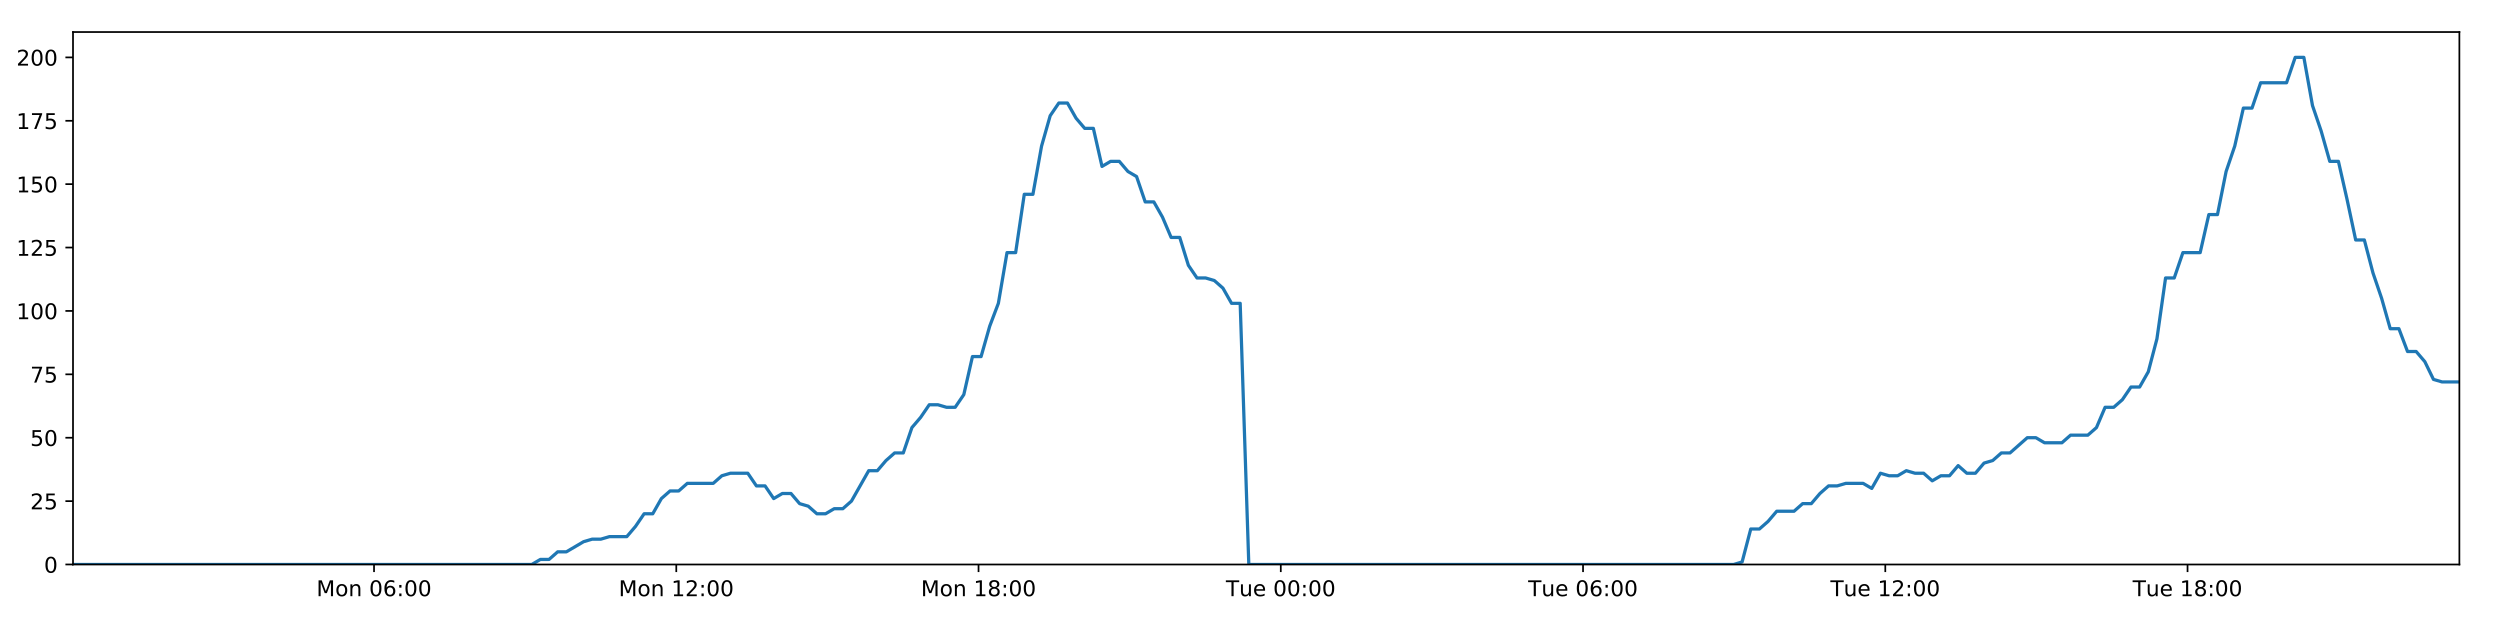
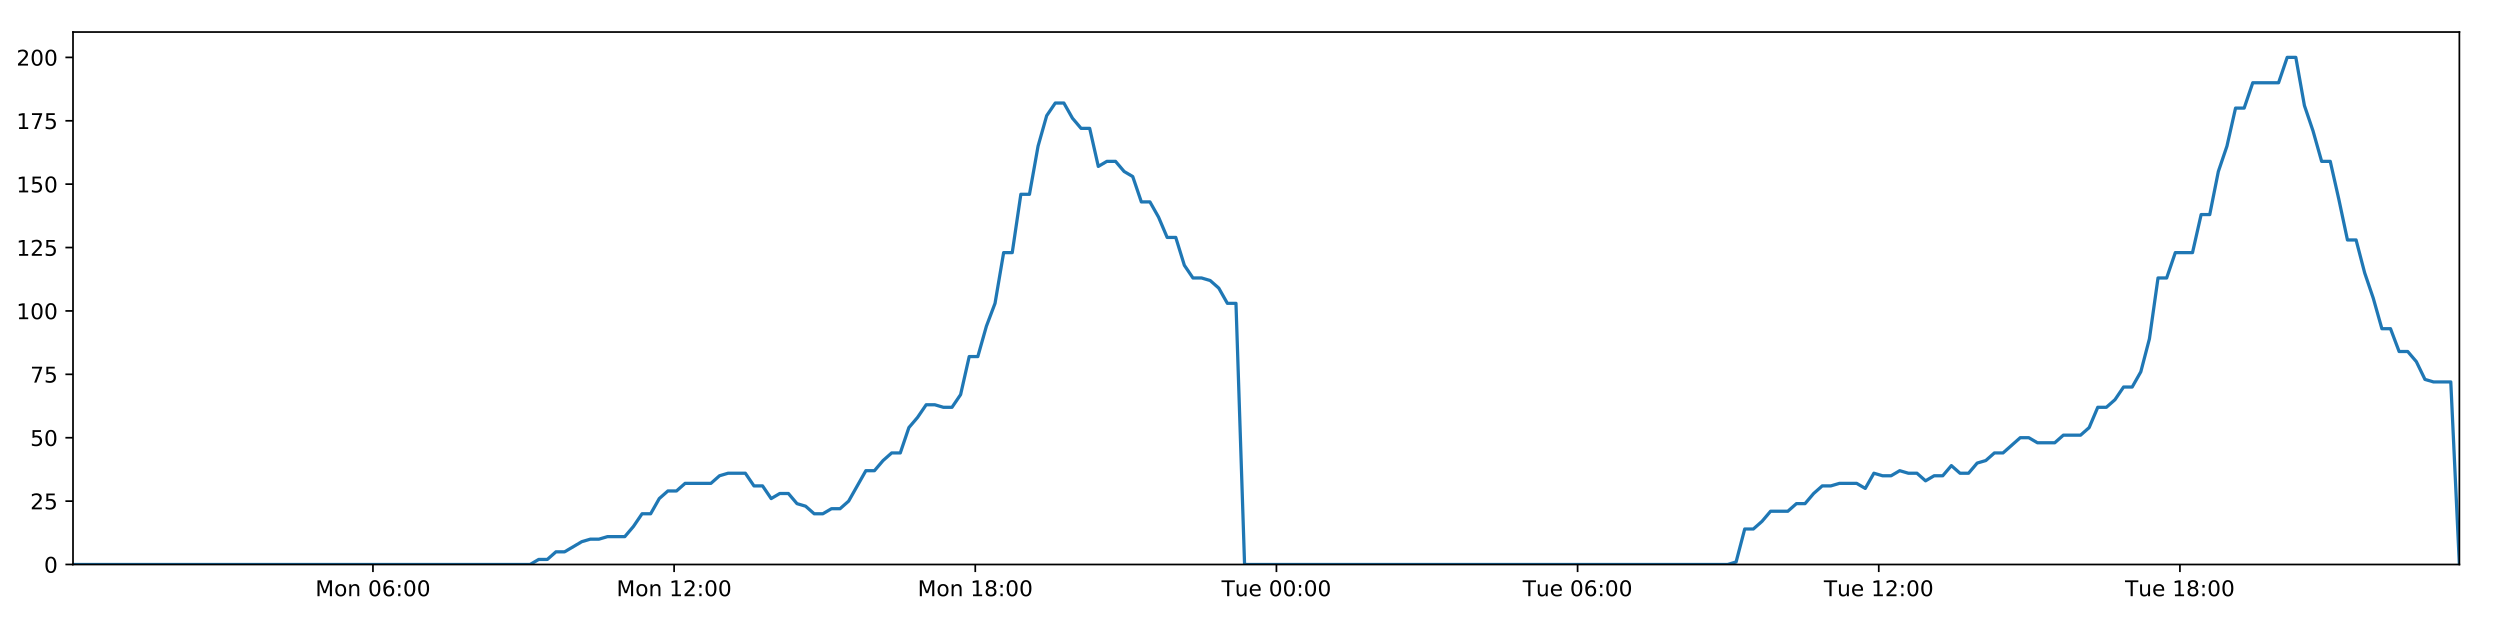
<svg xmlns="http://www.w3.org/2000/svg" xmlns:xlink="http://www.w3.org/1999/xlink" height="288pt" version="1.1" viewBox="0 0 1152 288" width="1152pt">
  <defs>
    <style type="text/css">
*{stroke-linecap:butt;stroke-linejoin:round;}
  </style>
  </defs>
  <g id="figure_1">
    <g id="patch_1">
      <path d="M 0 288  L 1152 288  L 1152 0  L 0 0  z " style="fill:#ffffff;" />
    </g>
    <g id="axes_1">
      <g id="patch_2">
        <path d="M 33.64 260.12  L 1133.28 260.12  L 1133.28 14.76  L 33.64 14.76  z " style="fill:#ffffff;" />
      </g>
      <g id="matplotlib.axis_1">
        <g id="xtick_1">
          <g id="line2d_1">
            <defs>
-               <path d="M 0 0  L 0 3.5  " id="mef53769fb7" style="stroke:#000000;stroke-width:0.8;" />
-             </defs>
-             <g>
-               <use style="stroke:#000000;stroke-width:0.8;" x="172.353" xlink:href="#mef53769fb7" y="260.12" />
+               <path d="M 0 0  L 0 3.5  " id="m84c3f19a61" style="stroke:#000000;stroke-width:0.8;" />
+             </defs>
+             <g>
+               <use style="stroke:#000000;stroke-width:0.8;" x="171.853" xlink:href="#m84c3f19a61" y="260.12" />
            </g>
          </g>
          <g id="text_1">
            <defs>
              <path d="M 9.812 72.906  L 24.516 72.906  L 43.109 23.297  L 61.812 72.906  L 76.516 72.906  L 76.516 0  L 66.891 0  L 66.891 64.016  L 48.094 14.016  L 38.188 14.016  L 19.391 64.016  L 19.391 0  L 9.812 0  z " id="DejaVuSans-77" />
              <path d="M 30.609 48.391  Q 23.391 48.391 19.188 42.75  Q 14.984 37.109 14.984 27.297  Q 14.984 17.484 19.156 11.844  Q 23.344 6.203 30.609 6.203  Q 37.797 6.203 41.984 11.859  Q 46.188 17.531 46.188 27.297  Q 46.188 37.016 41.984 42.703  Q 37.797 48.391 30.609 48.391  z M 30.609 56  Q 42.328 56 49.016 48.375  Q 55.719 40.766 55.719 27.297  Q 55.719 13.875 49.016 6.219  Q 42.328 -1.422 30.609 -1.422  Q 18.844 -1.422 12.172 6.219  Q 5.516 13.875 5.516 27.297  Q 5.516 40.766 12.172 48.375  Q 18.844 56 30.609 56  z " id="DejaVuSans-111" />
              <path d="M 54.891 33.016  L 54.891 0  L 45.906 0  L 45.906 32.719  Q 45.906 40.484 42.875 44.328  Q 39.844 48.188 33.797 48.188  Q 26.516 48.188 22.312 43.547  Q 18.109 38.922 18.109 30.906  L 18.109 0  L 9.078 0  L 9.078 54.688  L 18.109 54.688  L 18.109 46.188  Q 21.344 51.125 25.703 53.562  Q 30.078 56 35.797 56  Q 45.219 56 50.047 50.172  Q 54.891 44.344 54.891 33.016  z " id="DejaVuSans-110" />
              <path id="DejaVuSans-32" />
              <path d="M 31.781 66.406  Q 24.172 66.406 20.328 58.906  Q 16.5 51.422 16.5 36.375  Q 16.5 21.391 20.328 13.891  Q 24.172 6.391 31.781 6.391  Q 39.453 6.391 43.281 13.891  Q 47.125 21.391 47.125 36.375  Q 47.125 51.422 43.281 58.906  Q 39.453 66.406 31.781 66.406  z M 31.781 74.219  Q 44.047 74.219 50.516 64.516  Q 56.984 54.828 56.984 36.375  Q 56.984 17.969 50.516 8.266  Q 44.047 -1.422 31.781 -1.422  Q 19.531 -1.422 13.062 8.266  Q 6.594 17.969 6.594 36.375  Q 6.594 54.828 13.062 64.516  Q 19.531 74.219 31.781 74.219  z " id="DejaVuSans-48" />
              <path d="M 33.016 40.375  Q 26.375 40.375 22.484 35.828  Q 18.609 31.297 18.609 23.391  Q 18.609 15.531 22.484 10.953  Q 26.375 6.391 33.016 6.391  Q 39.656 6.391 43.531 10.953  Q 47.406 15.531 47.406 23.391  Q 47.406 31.297 43.531 35.828  Q 39.656 40.375 33.016 40.375  z M 52.594 71.297  L 52.594 62.312  Q 48.875 64.062 45.094 64.984  Q 41.312 65.922 37.594 65.922  Q 27.828 65.922 22.672 59.328  Q 17.531 52.734 16.797 39.406  Q 19.672 43.656 24.016 45.922  Q 28.375 48.188 33.594 48.188  Q 44.578 48.188 50.953 41.516  Q 57.328 34.859 57.328 23.391  Q 57.328 12.156 50.688 5.359  Q 44.047 -1.422 33.016 -1.422  Q 20.359 -1.422 13.672 8.266  Q 6.984 17.969 6.984 36.375  Q 6.984 53.656 15.188 63.938  Q 23.391 74.219 37.203 74.219  Q 40.922 74.219 44.703 73.484  Q 48.484 72.75 52.594 71.297  z " id="DejaVuSans-54" />
              <path d="M 11.719 12.406  L 22.016 12.406  L 22.016 0  L 11.719 0  z M 11.719 51.703  L 22.016 51.703  L 22.016 39.312  L 11.719 39.312  z " id="DejaVuSans-58" />
            </defs>
-             <g transform="translate(145.8122 274.7184)scale(0.1 -0.1)">
+             <g transform="translate(145.3124 274.7184)scale(0.1 -0.1)">
              <use xlink:href="#DejaVuSans-77" />
              <use x="86.279" xlink:href="#DejaVuSans-111" />
              <use x="147.461" xlink:href="#DejaVuSans-110" />
              <use x="210.84" xlink:href="#DejaVuSans-32" />
              <use x="242.627" xlink:href="#DejaVuSans-48" />
              <use x="306.25" xlink:href="#DejaVuSans-54" />
              <use x="369.873" xlink:href="#DejaVuSans-58" />
              <use x="403.564" xlink:href="#DejaVuSans-48" />
              <use x="467.188" xlink:href="#DejaVuSans-48" />
            </g>
          </g>
        </g>
        <g id="xtick_2">
          <g id="line2d_2">
            <g>
-               <use style="stroke:#000000;stroke-width:0.8;" x="311.63" xlink:href="#mef53769fb7" y="260.12" />
+               <use style="stroke:#000000;stroke-width:0.8;" x="310.629" xlink:href="#m84c3f19a61" y="260.12" />
            </g>
          </g>
          <g id="text_2">
            <defs>
              <path d="M 12.406 8.297  L 28.516 8.297  L 28.516 63.922  L 10.984 60.406  L 10.984 69.391  L 28.422 72.906  L 38.281 72.906  L 38.281 8.297  L 54.391 8.297  L 54.391 0  L 12.406 0  z " id="DejaVuSans-49" />
              <path d="M 19.188 8.297  L 53.609 8.297  L 53.609 0  L 7.328 0  L 7.328 8.297  Q 12.938 14.109 22.625 23.891  Q 32.328 33.688 34.812 36.531  Q 39.547 41.844 41.422 45.531  Q 43.312 49.219 43.312 52.781  Q 43.312 58.594 39.234 62.25  Q 35.156 65.922 28.609 65.922  Q 23.969 65.922 18.812 64.312  Q 13.672 62.703 7.812 59.422  L 7.812 69.391  Q 13.766 71.781 18.938 73  Q 24.125 74.219 28.422 74.219  Q 39.75 74.219 46.484 68.547  Q 53.219 62.891 53.219 53.422  Q 53.219 48.922 51.531 44.891  Q 49.859 40.875 45.406 35.406  Q 44.188 33.984 37.641 27.219  Q 31.109 20.453 19.188 8.297  z " id="DejaVuSans-50" />
            </defs>
-             <g transform="translate(285.0898 274.7184)scale(0.1 -0.1)">
+             <g transform="translate(284.0882 274.7184)scale(0.1 -0.1)">
              <use xlink:href="#DejaVuSans-77" />
              <use x="86.279" xlink:href="#DejaVuSans-111" />
              <use x="147.461" xlink:href="#DejaVuSans-110" />
              <use x="210.84" xlink:href="#DejaVuSans-32" />
              <use x="242.627" xlink:href="#DejaVuSans-49" />
              <use x="306.25" xlink:href="#DejaVuSans-50" />
              <use x="369.873" xlink:href="#DejaVuSans-58" />
              <use x="403.564" xlink:href="#DejaVuSans-48" />
              <use x="467.188" xlink:href="#DejaVuSans-48" />
            </g>
          </g>
        </g>
        <g id="xtick_3">
          <g id="line2d_3">
            <g>
-               <use style="stroke:#000000;stroke-width:0.8;" x="450.908" xlink:href="#mef53769fb7" y="260.12" />
+               <use style="stroke:#000000;stroke-width:0.8;" x="449.405" xlink:href="#m84c3f19a61" y="260.12" />
            </g>
          </g>
          <g id="text_3">
            <defs>
              <path d="M 31.781 34.625  Q 24.75 34.625 20.719 30.859  Q 16.703 27.094 16.703 20.516  Q 16.703 13.922 20.719 10.156  Q 24.75 6.391 31.781 6.391  Q 38.812 6.391 42.859 10.172  Q 46.922 13.969 46.922 20.516  Q 46.922 27.094 42.891 30.859  Q 38.875 34.625 31.781 34.625  z M 21.922 38.812  Q 15.578 40.375 12.031 44.719  Q 8.5 49.078 8.5 55.328  Q 8.5 64.062 14.719 69.141  Q 20.953 74.219 31.781 74.219  Q 42.672 74.219 48.875 69.141  Q 55.078 64.062 55.078 55.328  Q 55.078 49.078 51.531 44.719  Q 48 40.375 41.703 38.812  Q 48.828 37.156 52.797 32.312  Q 56.781 27.484 56.781 20.516  Q 56.781 9.906 50.312 4.234  Q 43.844 -1.422 31.781 -1.422  Q 19.734 -1.422 13.25 4.234  Q 6.781 9.906 6.781 20.516  Q 6.781 27.484 10.781 32.312  Q 14.797 37.156 21.922 38.812  z M 18.312 54.391  Q 18.312 48.734 21.844 45.562  Q 25.391 42.391 31.781 42.391  Q 38.141 42.391 41.719 45.562  Q 45.312 48.734 45.312 54.391  Q 45.312 60.062 41.719 63.234  Q 38.141 66.406 31.781 66.406  Q 25.391 66.406 21.844 63.234  Q 18.312 60.062 18.312 54.391  z " id="DejaVuSans-56" />
            </defs>
-             <g transform="translate(424.3673 274.7184)scale(0.1 -0.1)">
+             <g transform="translate(422.8639 274.7184)scale(0.1 -0.1)">
              <use xlink:href="#DejaVuSans-77" />
              <use x="86.279" xlink:href="#DejaVuSans-111" />
              <use x="147.461" xlink:href="#DejaVuSans-110" />
              <use x="210.84" xlink:href="#DejaVuSans-32" />
              <use x="242.627" xlink:href="#DejaVuSans-49" />
              <use x="306.25" xlink:href="#DejaVuSans-56" />
              <use x="369.873" xlink:href="#DejaVuSans-58" />
              <use x="403.564" xlink:href="#DejaVuSans-48" />
              <use x="467.188" xlink:href="#DejaVuSans-48" />
            </g>
          </g>
        </g>
        <g id="xtick_4">
          <g id="line2d_4">
            <g>
-               <use style="stroke:#000000;stroke-width:0.8;" x="590.186" xlink:href="#mef53769fb7" y="260.12" />
+               <use style="stroke:#000000;stroke-width:0.8;" x="588.18" xlink:href="#m84c3f19a61" y="260.12" />
            </g>
          </g>
          <g id="text_4">
            <defs>
              <path d="M -0.297 72.906  L 61.375 72.906  L 61.375 64.594  L 35.5 64.594  L 35.5 0  L 25.594 0  L 25.594 64.594  L -0.297 64.594  z " id="DejaVuSans-84" />
              <path d="M 8.5 21.578  L 8.5 54.688  L 17.484 54.688  L 17.484 21.922  Q 17.484 14.156 20.5 10.266  Q 23.531 6.391 29.594 6.391  Q 36.859 6.391 41.078 11.031  Q 45.312 15.672 45.312 23.688  L 45.312 54.688  L 54.297 54.688  L 54.297 0  L 45.312 0  L 45.312 8.406  Q 42.047 3.422 37.719 1  Q 33.406 -1.422 27.688 -1.422  Q 18.266 -1.422 13.375 4.438  Q 8.5 10.297 8.5 21.578  z M 31.109 56  z " id="DejaVuSans-117" />
              <path d="M 56.203 29.594  L 56.203 25.203  L 14.891 25.203  Q 15.484 15.922 20.484 11.062  Q 25.484 6.203 34.422 6.203  Q 39.594 6.203 44.453 7.469  Q 49.312 8.734 54.109 11.281  L 54.109 2.781  Q 49.266 0.734 44.188 -0.344  Q 39.109 -1.422 33.891 -1.422  Q 20.797 -1.422 13.156 6.188  Q 5.516 13.812 5.516 26.812  Q 5.516 40.234 12.766 48.109  Q 20.016 56 32.328 56  Q 43.359 56 49.781 48.891  Q 56.203 41.797 56.203 29.594  z M 47.219 32.234  Q 47.125 39.594 43.094 43.984  Q 39.062 48.391 32.422 48.391  Q 24.906 48.391 20.391 44.141  Q 15.875 39.891 15.188 32.172  z " id="DejaVuSans-101" />
            </defs>
-             <g transform="translate(564.8996 274.7184)scale(0.1 -0.1)">
+             <g transform="translate(562.8943 274.7184)scale(0.1 -0.1)">
              <use xlink:href="#DejaVuSans-84" />
              <use x="60.85" xlink:href="#DejaVuSans-117" />
              <use x="124.229" xlink:href="#DejaVuSans-101" />
              <use x="185.752" xlink:href="#DejaVuSans-32" />
              <use x="217.539" xlink:href="#DejaVuSans-48" />
              <use x="281.162" xlink:href="#DejaVuSans-48" />
              <use x="344.785" xlink:href="#DejaVuSans-58" />
              <use x="378.477" xlink:href="#DejaVuSans-48" />
              <use x="442.1" xlink:href="#DejaVuSans-48" />
            </g>
          </g>
        </g>
        <g id="xtick_5">
          <g id="line2d_5">
            <g>
-               <use style="stroke:#000000;stroke-width:0.8;" x="729.463" xlink:href="#mef53769fb7" y="260.12" />
+               <use style="stroke:#000000;stroke-width:0.8;" x="726.956" xlink:href="#m84c3f19a61" y="260.12" />
            </g>
          </g>
          <g id="text_5">
-             <g transform="translate(704.1771 274.7184)scale(0.1 -0.1)">
+             <g transform="translate(701.6701 274.7184)scale(0.1 -0.1)">
              <use xlink:href="#DejaVuSans-84" />
              <use x="60.85" xlink:href="#DejaVuSans-117" />
              <use x="124.229" xlink:href="#DejaVuSans-101" />
              <use x="185.752" xlink:href="#DejaVuSans-32" />
              <use x="217.539" xlink:href="#DejaVuSans-48" />
              <use x="281.162" xlink:href="#DejaVuSans-54" />
              <use x="344.785" xlink:href="#DejaVuSans-58" />
              <use x="378.477" xlink:href="#DejaVuSans-48" />
              <use x="442.1" xlink:href="#DejaVuSans-48" />
            </g>
          </g>
        </g>
        <g id="xtick_6">
          <g id="line2d_6">
            <g>
-               <use style="stroke:#000000;stroke-width:0.8;" x="868.741" xlink:href="#mef53769fb7" y="260.12" />
+               <use style="stroke:#000000;stroke-width:0.8;" x="865.732" xlink:href="#m84c3f19a61" y="260.12" />
            </g>
          </g>
          <g id="text_6">
-             <g transform="translate(843.4547 274.7184)scale(0.1 -0.1)">
+             <g transform="translate(840.4458 274.7184)scale(0.1 -0.1)">
              <use xlink:href="#DejaVuSans-84" />
              <use x="60.85" xlink:href="#DejaVuSans-117" />
              <use x="124.229" xlink:href="#DejaVuSans-101" />
              <use x="185.752" xlink:href="#DejaVuSans-32" />
              <use x="217.539" xlink:href="#DejaVuSans-49" />
              <use x="281.162" xlink:href="#DejaVuSans-50" />
              <use x="344.785" xlink:href="#DejaVuSans-58" />
              <use x="378.477" xlink:href="#DejaVuSans-48" />
              <use x="442.1" xlink:href="#DejaVuSans-48" />
            </g>
          </g>
        </g>
        <g id="xtick_7">
          <g id="line2d_7">
            <g>
-               <use style="stroke:#000000;stroke-width:0.8;" x="1008.018" xlink:href="#mef53769fb7" y="260.12" />
+               <use style="stroke:#000000;stroke-width:0.8;" x="1004.507" xlink:href="#m84c3f19a61" y="260.12" />
            </g>
          </g>
          <g id="text_7">
-             <g transform="translate(982.7323 274.7184)scale(0.1 -0.1)">
+             <g transform="translate(979.2216 274.7184)scale(0.1 -0.1)">
              <use xlink:href="#DejaVuSans-84" />
              <use x="60.85" xlink:href="#DejaVuSans-117" />
              <use x="124.229" xlink:href="#DejaVuSans-101" />
              <use x="185.752" xlink:href="#DejaVuSans-32" />
              <use x="217.539" xlink:href="#DejaVuSans-49" />
              <use x="281.162" xlink:href="#DejaVuSans-56" />
              <use x="344.785" xlink:href="#DejaVuSans-58" />
              <use x="378.477" xlink:href="#DejaVuSans-48" />
              <use x="442.1" xlink:href="#DejaVuSans-48" />
            </g>
          </g>
        </g>
      </g>
      <g id="matplotlib.axis_2">
        <g id="ytick_1">
          <g id="line2d_8">
            <defs>
-               <path d="M 0 0  L -3.5 0  " id="mdcd0b2b6a6" style="stroke:#000000;stroke-width:0.8;" />
-             </defs>
-             <g>
-               <use style="stroke:#000000;stroke-width:0.8;" x="33.64" xlink:href="#mdcd0b2b6a6" y="260.12" />
+               <path d="M 0 0  L -3.5 0  " id="m04647abec2" style="stroke:#000000;stroke-width:0.8;" />
+             </defs>
+             <g>
+               <use style="stroke:#000000;stroke-width:0.8;" x="33.64" xlink:href="#m04647abec2" y="260.12" />
            </g>
          </g>
          <g id="text_8">
            <g transform="translate(20.2775 263.9192)scale(0.1 -0.1)">
              <use xlink:href="#DejaVuSans-48" />
            </g>
          </g>
        </g>
        <g id="ytick_2">
          <g id="line2d_9">
            <g>
-               <use style="stroke:#000000;stroke-width:0.8;" x="33.64" xlink:href="#mdcd0b2b6a6" y="230.91" />
+               <use style="stroke:#000000;stroke-width:0.8;" x="33.64" xlink:href="#m04647abec2" y="230.91" />
            </g>
          </g>
          <g id="text_9">
            <defs>
              <path d="M 10.797 72.906  L 49.516 72.906  L 49.516 64.594  L 19.828 64.594  L 19.828 46.734  Q 21.969 47.469 24.109 47.828  Q 26.266 48.188 28.422 48.188  Q 40.625 48.188 47.75 41.5  Q 54.891 34.812 54.891 23.391  Q 54.891 11.625 47.562 5.094  Q 40.234 -1.422 26.906 -1.422  Q 22.312 -1.422 17.547 -0.641  Q 12.797 0.141 7.719 1.703  L 7.719 11.625  Q 12.109 9.234 16.797 8.062  Q 21.484 6.891 26.703 6.891  Q 35.156 6.891 40.078 11.328  Q 45.016 15.766 45.016 23.391  Q 45.016 31 40.078 35.438  Q 35.156 39.891 26.703 39.891  Q 22.75 39.891 18.812 39.016  Q 14.891 38.141 10.797 36.281  z " id="DejaVuSans-53" />
            </defs>
            <g transform="translate(13.915 234.7097)scale(0.1 -0.1)">
              <use xlink:href="#DejaVuSans-50" />
              <use x="63.623" xlink:href="#DejaVuSans-53" />
            </g>
          </g>
        </g>
        <g id="ytick_3">
          <g id="line2d_10">
            <g>
-               <use style="stroke:#000000;stroke-width:0.8;" x="33.64" xlink:href="#mdcd0b2b6a6" y="201.701" />
+               <use style="stroke:#000000;stroke-width:0.8;" x="33.64" xlink:href="#m04647abec2" y="201.701" />
            </g>
          </g>
          <g id="text_10">
            <g transform="translate(13.915 205.5002)scale(0.1 -0.1)">
              <use xlink:href="#DejaVuSans-53" />
              <use x="63.623" xlink:href="#DejaVuSans-48" />
            </g>
          </g>
        </g>
        <g id="ytick_4">
          <g id="line2d_11">
            <g>
-               <use style="stroke:#000000;stroke-width:0.8;" x="33.64" xlink:href="#mdcd0b2b6a6" y="172.491" />
+               <use style="stroke:#000000;stroke-width:0.8;" x="33.64" xlink:href="#m04647abec2" y="172.491" />
            </g>
          </g>
          <g id="text_11">
            <defs>
              <path d="M 8.203 72.906  L 55.078 72.906  L 55.078 68.703  L 28.609 0  L 18.312 0  L 43.219 64.594  L 8.203 64.594  z " id="DejaVuSans-55" />
            </defs>
            <g transform="translate(13.915 176.2906)scale(0.1 -0.1)">
              <use xlink:href="#DejaVuSans-55" />
              <use x="63.623" xlink:href="#DejaVuSans-53" />
            </g>
          </g>
        </g>
        <g id="ytick_5">
          <g id="line2d_12">
            <g>
-               <use style="stroke:#000000;stroke-width:0.8;" x="33.64" xlink:href="#mdcd0b2b6a6" y="143.282" />
+               <use style="stroke:#000000;stroke-width:0.8;" x="33.64" xlink:href="#m04647abec2" y="143.282" />
            </g>
          </g>
          <g id="text_12">
            <g transform="translate(7.5525 147.0811)scale(0.1 -0.1)">
              <use xlink:href="#DejaVuSans-49" />
              <use x="63.623" xlink:href="#DejaVuSans-48" />
              <use x="127.246" xlink:href="#DejaVuSans-48" />
            </g>
          </g>
        </g>
        <g id="ytick_6">
          <g id="line2d_13">
            <g>
-               <use style="stroke:#000000;stroke-width:0.8;" x="33.64" xlink:href="#mdcd0b2b6a6" y="114.072" />
+               <use style="stroke:#000000;stroke-width:0.8;" x="33.64" xlink:href="#m04647abec2" y="114.072" />
            </g>
          </g>
          <g id="text_13">
            <g transform="translate(7.5525 117.8716)scale(0.1 -0.1)">
              <use xlink:href="#DejaVuSans-49" />
              <use x="63.623" xlink:href="#DejaVuSans-50" />
              <use x="127.246" xlink:href="#DejaVuSans-53" />
            </g>
          </g>
        </g>
        <g id="ytick_7">
          <g id="line2d_14">
            <g>
-               <use style="stroke:#000000;stroke-width:0.8;" x="33.64" xlink:href="#mdcd0b2b6a6" y="84.863" />
+               <use style="stroke:#000000;stroke-width:0.8;" x="33.64" xlink:href="#m04647abec2" y="84.863" />
            </g>
          </g>
          <g id="text_14">
            <g transform="translate(7.5525 88.66208)scale(0.1 -0.1)">
              <use xlink:href="#DejaVuSans-49" />
              <use x="63.623" xlink:href="#DejaVuSans-53" />
              <use x="127.246" xlink:href="#DejaVuSans-48" />
            </g>
          </g>
        </g>
        <g id="ytick_8">
          <g id="line2d_15">
            <g>
-               <use style="stroke:#000000;stroke-width:0.8;" x="33.64" xlink:href="#mdcd0b2b6a6" y="55.653" />
+               <use style="stroke:#000000;stroke-width:0.8;" x="33.64" xlink:href="#m04647abec2" y="55.653" />
            </g>
          </g>
          <g id="text_15">
            <g transform="translate(7.5525 59.45255)scale(0.1 -0.1)">
              <use xlink:href="#DejaVuSans-49" />
              <use x="63.623" xlink:href="#DejaVuSans-55" />
              <use x="127.246" xlink:href="#DejaVuSans-53" />
            </g>
          </g>
        </g>
        <g id="ytick_9">
          <g id="line2d_16">
            <g>
-               <use style="stroke:#000000;stroke-width:0.8;" x="33.64" xlink:href="#mdcd0b2b6a6" y="26.444" />
+               <use style="stroke:#000000;stroke-width:0.8;" x="33.64" xlink:href="#m04647abec2" y="26.444" />
            </g>
          </g>
          <g id="text_16">
            <g transform="translate(7.5525 30.24303)scale(0.1 -0.1)">
              <use xlink:href="#DejaVuSans-50" />
              <use x="63.623" xlink:href="#DejaVuSans-48" />
              <use x="127.246" xlink:href="#DejaVuSans-48" />
            </g>
          </g>
        </g>
      </g>
      <g id="line2d_17">
-         <path clip-path="url(#p79f1d4db61)" d="M 33.64 260.12  L 245.031 260.12  L 249.014 257.783  L 252.999 257.783  L 256.985 254.278  L 260.97 254.278  L 268.932 249.605  L 272.915 248.436  L 276.894 248.436  L 280.875 247.268  L 288.838 247.268  L 292.821 242.594  L 296.802 236.752  L 300.781 236.752  L 304.763 229.742  L 308.751 226.237  L 312.732 226.237  L 316.713 222.732  L 328.653 222.732  L 332.633 219.227  L 336.611 218.058  L 344.575 218.058  L 348.555 223.9  L 352.536 223.9  L 356.522 229.742  L 360.501 227.405  L 364.484 227.405  L 368.463 232.079  L 372.443 233.247  L 376.426 236.752  L 380.407 236.752  L 384.393 234.416  L 388.37 234.416  L 392.35 230.91  L 400.308 216.89  L 404.286 216.89  L 408.265 212.216  L 412.247 208.711  L 416.233 208.711  L 420.211 197.027  L 424.208 192.354  L 428.202 186.512  L 432.181 186.512  L 436.163 187.68  L 440.142 187.68  L 444.123 181.838  L 448.104 164.313  L 452.082 164.313  L 456.062 150.292  L 460.044 139.777  L 464.027 116.409  L 468.006 116.409  L 471.985 89.536  L 475.971 89.536  L 479.949 67.337  L 483.928 53.317  L 487.905 47.475  L 491.883 47.475  L 495.863 54.485  L 499.841 59.158  L 503.822 59.158  L 507.804 76.684  L 511.781 74.347  L 515.768 74.347  L 519.75 79.021  L 523.728 81.358  L 527.712 93.042  L 531.69 93.042  L 535.669 100.052  L 539.647 109.399  L 543.623 109.399  L 547.603 122.251  L 551.581 128.093  L 555.566 128.093  L 559.542 129.261  L 563.521 132.766  L 567.5 139.777  L 571.475 139.777  L 575.45 260.12  L 798.847 260.12  L 802.762 258.952  L 806.752 243.763  L 810.74 243.763  L 814.728 240.258  L 818.708 235.584  L 826.682 235.584  L 830.662 232.079  L 834.641 232.079  L 838.623 227.405  L 842.605 223.9  L 846.581 223.9  L 850.566 222.732  L 858.523 222.732  L 862.503 225.069  L 866.491 218.058  L 870.478 219.227  L 874.455 219.227  L 878.437 216.89  L 882.418 218.058  L 886.4 218.058  L 890.379 221.563  L 894.356 219.227  L 898.337 219.227  L 902.321 214.553  L 906.299 218.058  L 910.276 218.058  L 914.253 213.385  L 918.24 212.216  L 922.225 208.711  L 926.208 208.711  L 934.164 201.701  L 938.15 201.701  L 942.135 204.038  L 950.12 204.038  L 954.096 200.533  L 962.061 200.533  L 966.047 197.027  L 970.027 187.68  L 974.006 187.68  L 977.983 184.175  L 981.964 178.333  L 985.944 178.333  L 989.93 171.323  L 993.911 156.134  L 997.892 128.093  L 1001.883 128.093  L 1005.879 116.409  L 1013.837 116.409  L 1017.828 98.883  L 1021.809 98.883  L 1025.787 79.021  L 1029.765 67.337  L 1033.744 49.811  L 1037.723 49.811  L 1041.707 38.128  L 1053.642 38.128  L 1057.629 26.444  L 1061.616 26.444  L 1065.594 48.643  L 1069.574 60.327  L 1073.553 74.347  L 1077.541 74.347  L 1081.519 91.873  L 1085.497 110.567  L 1089.485 110.567  L 1093.464 125.756  L 1097.443 137.44  L 1101.42 151.461  L 1105.41 151.461  L 1109.389 161.976  L 1113.37 161.976  L 1117.36 166.65  L 1121.338 174.828  L 1125.319 175.997  L 1133.28 175.997  L 1133.28 175.997  " style="fill:none;stroke:#1f77b4;stroke-linecap:square;stroke-width:1.5;" />
+         <path clip-path="url(#p3ff032d845)" d="M 33.64 260.12  L 244.269 260.12  L 248.238 257.783  L 252.209 257.783  L 256.18 254.278  L 260.151 254.278  L 268.084 249.605  L 272.053 248.436  L 276.018 248.436  L 279.984 247.268  L 287.918 247.268  L 291.887 242.594  L 295.854 236.752  L 299.819 236.752  L 303.787 229.742  L 307.76 226.237  L 311.726 226.237  L 315.693 222.732  L 327.59 222.732  L 331.556 219.227  L 335.519 218.058  L 343.455 218.058  L 347.421 223.9  L 351.387 223.9  L 355.359 229.742  L 359.324 227.405  L 363.292 227.405  L 367.257 232.079  L 371.222 233.247  L 375.191 236.752  L 379.158 236.752  L 383.13 234.416  L 387.092 234.416  L 391.058 230.91  L 398.987 216.89  L 402.95 216.89  L 406.915 212.216  L 410.883 208.711  L 414.854 208.711  L 418.819 197.027  L 422.801 192.354  L 426.781 186.512  L 430.745 186.512  L 434.712 187.68  L 438.677 187.68  L 442.644 181.838  L 446.61 164.313  L 450.574 164.313  L 454.54 150.292  L 458.508 139.777  L 462.477 116.409  L 466.441 116.409  L 470.405 89.536  L 474.377 89.536  L 478.341 67.337  L 482.306 53.317  L 486.269 47.475  L 490.232 47.475  L 494.197 54.485  L 498.161 59.158  L 502.128 59.158  L 506.096 76.684  L 510.058 74.347  L 514.03 74.347  L 517.999 79.021  L 521.962 81.358  L 525.932 93.042  L 529.896 93.042  L 533.86 100.052  L 537.823 109.399  L 541.785 109.399  L 545.751 122.251  L 549.715 128.093  L 553.686 128.093  L 557.648 129.261  L 561.612 132.766  L 565.576 139.777  L 569.537 139.777  L 573.498 260.12  L 796.09 260.12  L 799.991 258.952  L 803.966 243.763  L 807.94 243.763  L 811.913 240.258  L 815.88 235.584  L 823.824 235.584  L 827.79 232.079  L 831.755 232.079  L 835.723 227.405  L 839.69 223.9  L 843.652 223.9  L 847.623 222.732  L 855.551 222.732  L 859.517 225.069  L 863.49 218.058  L 867.463 219.227  L 871.426 219.227  L 875.393 216.89  L 879.36 218.058  L 883.328 218.058  L 887.292 221.563  L 891.255 219.227  L 895.222 219.227  L 899.192 214.553  L 903.155 218.058  L 907.118 218.058  L 911.08 213.385  L 915.052 212.216  L 919.024 208.711  L 922.992 208.711  L 930.92 201.701  L 934.891 201.701  L 938.862 204.038  L 946.818 204.038  L 950.78 200.533  L 958.716 200.533  L 962.687 197.027  L 966.653 187.68  L 970.618 187.68  L 974.581 184.175  L 978.547 178.333  L 982.513 178.333  L 986.485 171.323  L 990.451 156.134  L 994.418 128.093  L 998.394 128.093  L 1002.376 116.409  L 1010.305 116.409  L 1014.282 98.883  L 1018.249 98.883  L 1022.213 79.021  L 1026.176 67.337  L 1030.141 49.811  L 1034.105 49.811  L 1038.074 38.128  L 1049.967 38.128  L 1053.94 26.444  L 1057.912 26.444  L 1061.876 48.643  L 1065.842 60.327  L 1069.806 74.347  L 1073.78 74.347  L 1077.743 91.873  L 1081.707 110.567  L 1085.681 110.567  L 1089.645 125.756  L 1093.61 137.44  L 1097.573 151.461  L 1101.548 151.461  L 1105.513 161.976  L 1109.48 161.976  L 1113.456 166.65  L 1117.419 174.828  L 1121.386 175.997  L 1129.318 175.997  L 1133.28 260.12  L 1133.28 260.12  " style="fill:none;stroke:#1f77b4;stroke-linecap:square;stroke-width:1.5;" />
      </g>
      <g id="patch_3">
        <path d="M 33.64 260.12  L 33.64 14.76  " style="fill:none;stroke:#000000;stroke-linecap:square;stroke-linejoin:miter;stroke-width:0.8;" />
      </g>
      <g id="patch_4">
        <path d="M 1133.28 260.12  L 1133.28 14.76  " style="fill:none;stroke:#000000;stroke-linecap:square;stroke-linejoin:miter;stroke-width:0.8;" />
      </g>
      <g id="patch_5">
        <path d="M 33.64 260.12  L 1133.28 260.12  " style="fill:none;stroke:#000000;stroke-linecap:square;stroke-linejoin:miter;stroke-width:0.8;" />
      </g>
      <g id="patch_6">
        <path d="M 33.64 14.76  L 1133.28 14.76  " style="fill:none;stroke:#000000;stroke-linecap:square;stroke-linejoin:miter;stroke-width:0.8;" />
      </g>
    </g>
  </g>
  <defs>
-     <clipPath id="p79f1d4db61">
+     <clipPath id="p3ff032d845">
      <rect height="245.36" width="1099.64" x="33.64" y="14.76" />
    </clipPath>
  </defs>
</svg>
